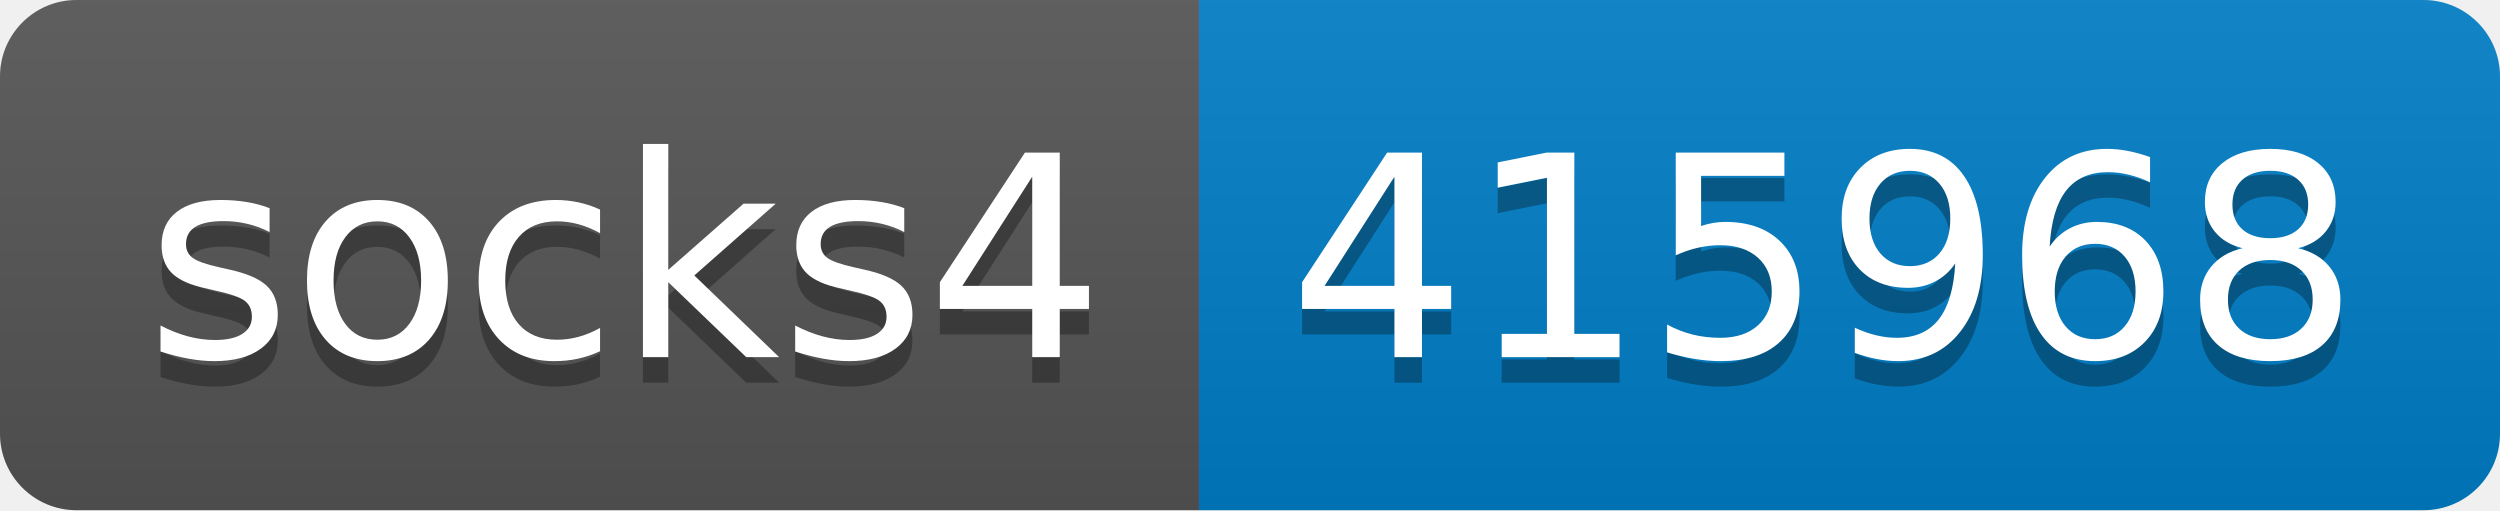
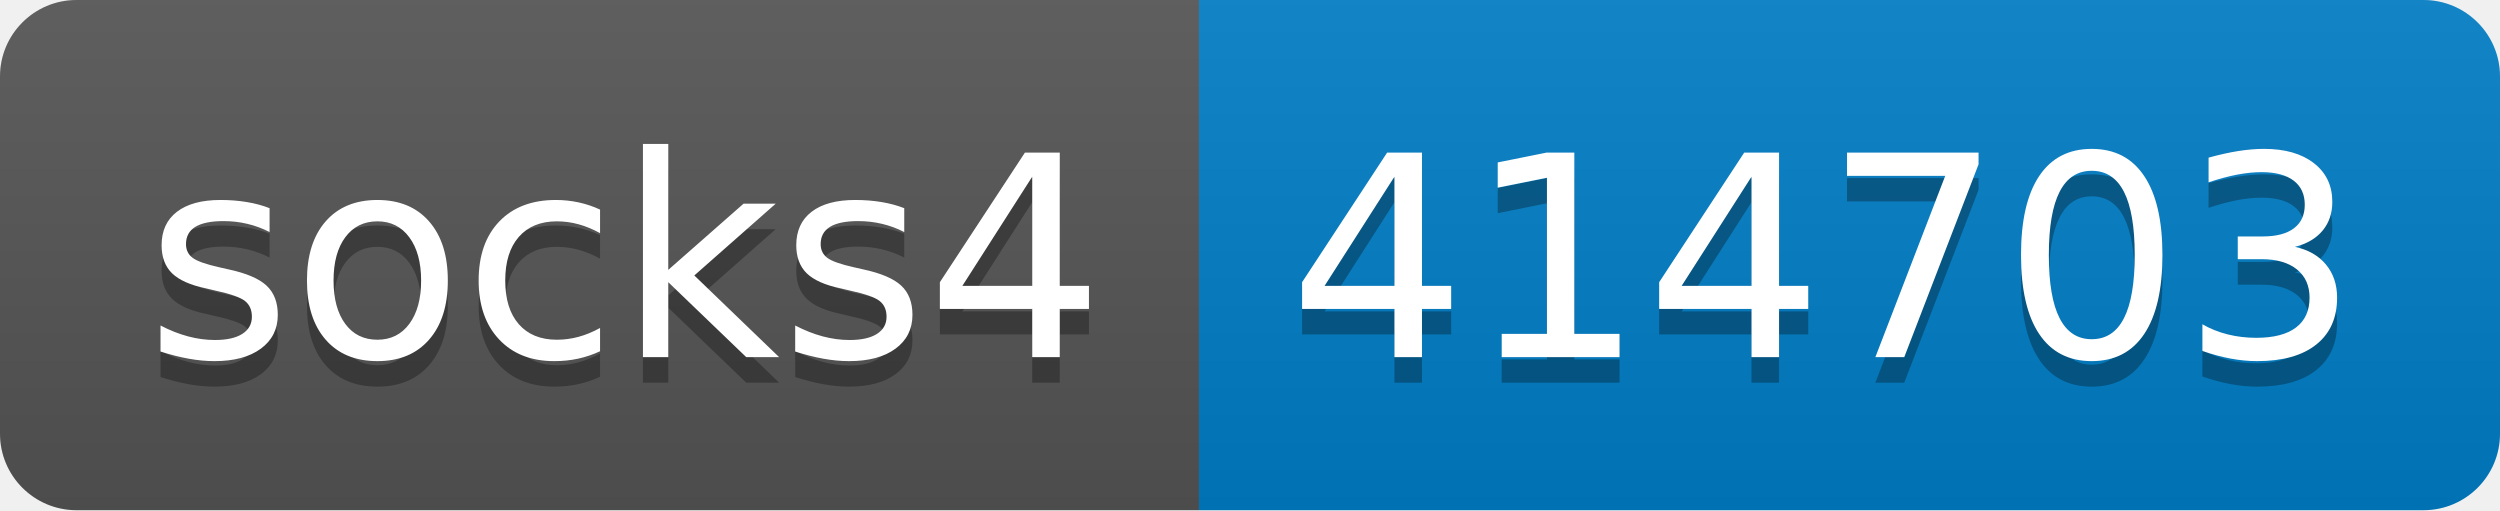
- <svg xmlns="http://www.w3.org/2000/svg" width="98" height="20" role="img" aria-label="socks4: 415968">
+ <svg xmlns="http://www.w3.org/2000/svg" width="98" height="20" role="img" aria-label="socks4: 414703">
  <linearGradient id="s" x2="0" y2="100%">
    <stop offset="0" stop-color="#bbb" stop-opacity=".1" />
    <stop offset="1" stop-opacity=".1" />
  </linearGradient>
  <clipPath id="r">
    <rect width="98" height="20" rx="3" fill="#fff" />
  </clipPath>
  <g clip-path="url(#r)">
    <rect width="47" height="20" fill="#555" />
    <rect x="47" width="51" height="20" fill="#007ec6" />
    <rect width="98" height="20" fill="url(#s)" />
  </g>
  <g fill="#fff" text-anchor="middle" font-family="Verdana,Geneva,DejaVu Sans,sans-serif" text-rendering="geometricPrecision" font-size="110">
    <text aria-hidden="true" x="245" y="150" fill="#010101" fill-opacity=".3" transform="scale(.1)" textLength="370">socks4</text>
    <text x="245" y="140" transform="scale(.1)" fill="#fff" textLength="370">socks4</text>
-     <text aria-hidden="true" x="715" y="150" fill="#010101" fill-opacity=".3" transform="scale(.1)" textLength="410">415968</text>
-     <text x="715" y="140" transform="scale(.1)" fill="#fff" textLength="410">415968</text>
+     <text aria-hidden="true" x="715" y="150" fill="#010101" fill-opacity=".3" transform="scale(.1)" textLength="410">414703</text>
+     <text x="715" y="140" transform="scale(.1)" fill="#fff" textLength="410">414703</text>
  </g>
</svg>
